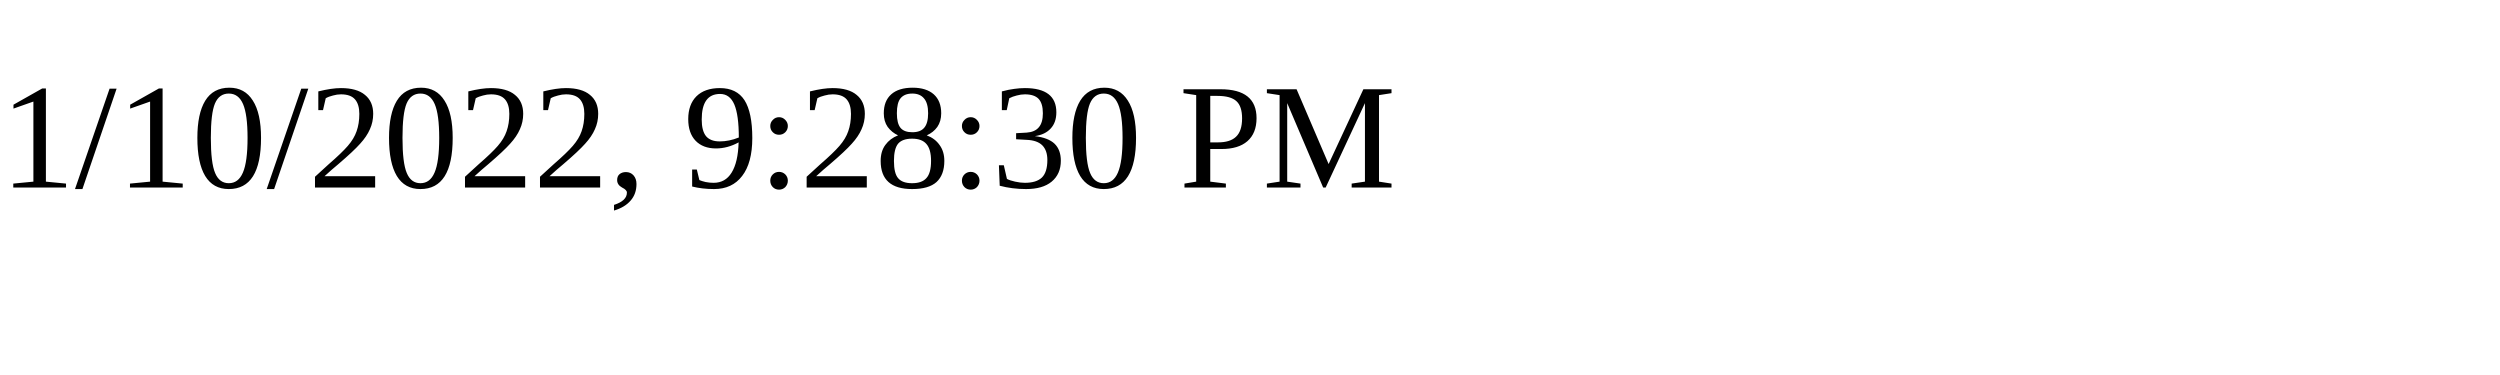
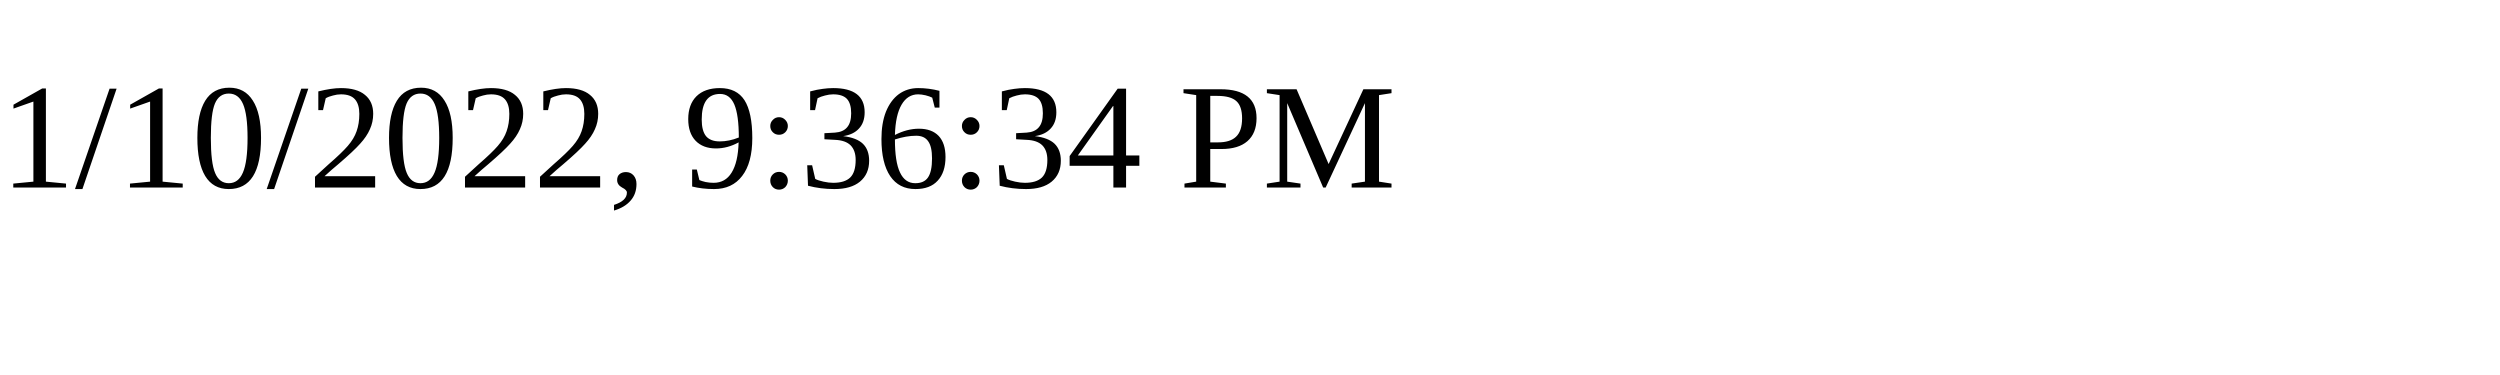
<svg xmlns="http://www.w3.org/2000/svg" height="30" width="200">
-   <text x="0" y="15">1/10/2022, 9:28:30 PM</text>
+   <text x="0" y="15">1/10/2022, 9:36:34 PM</text>
</svg>
